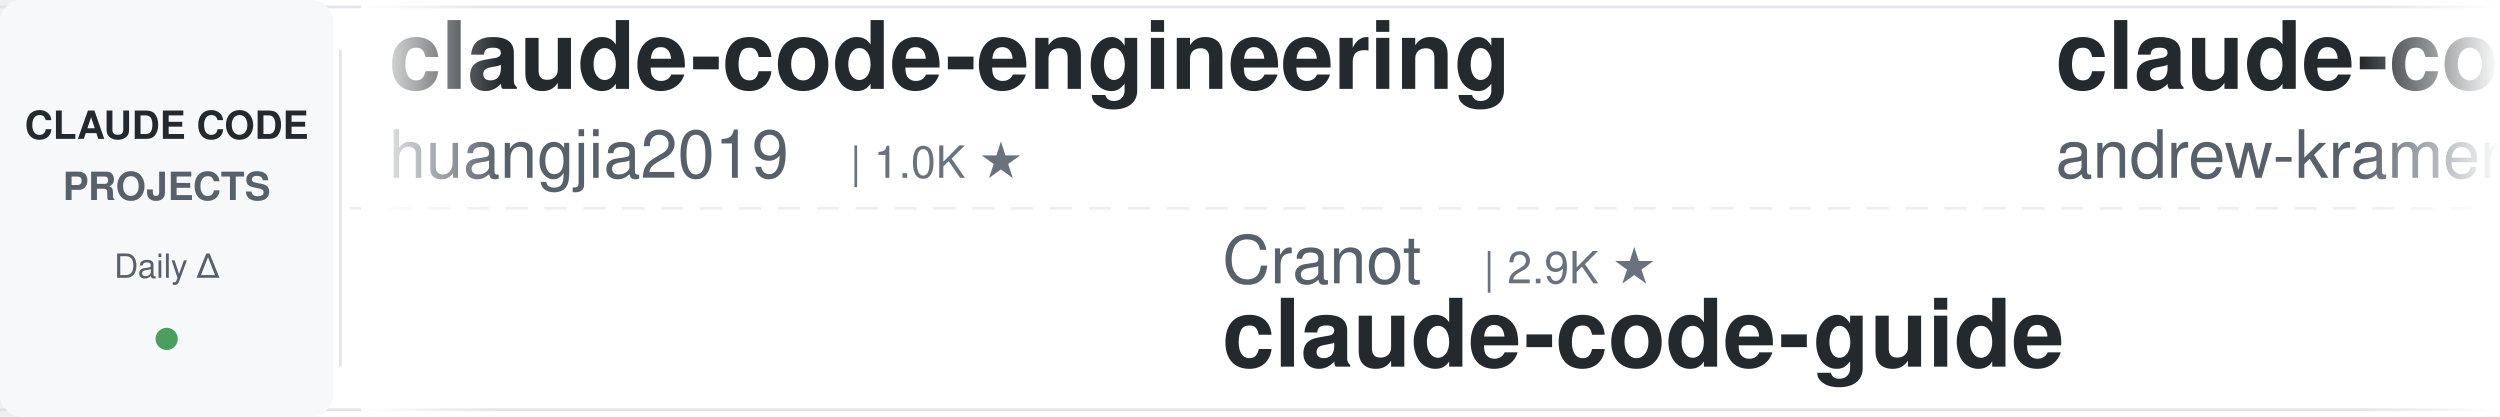
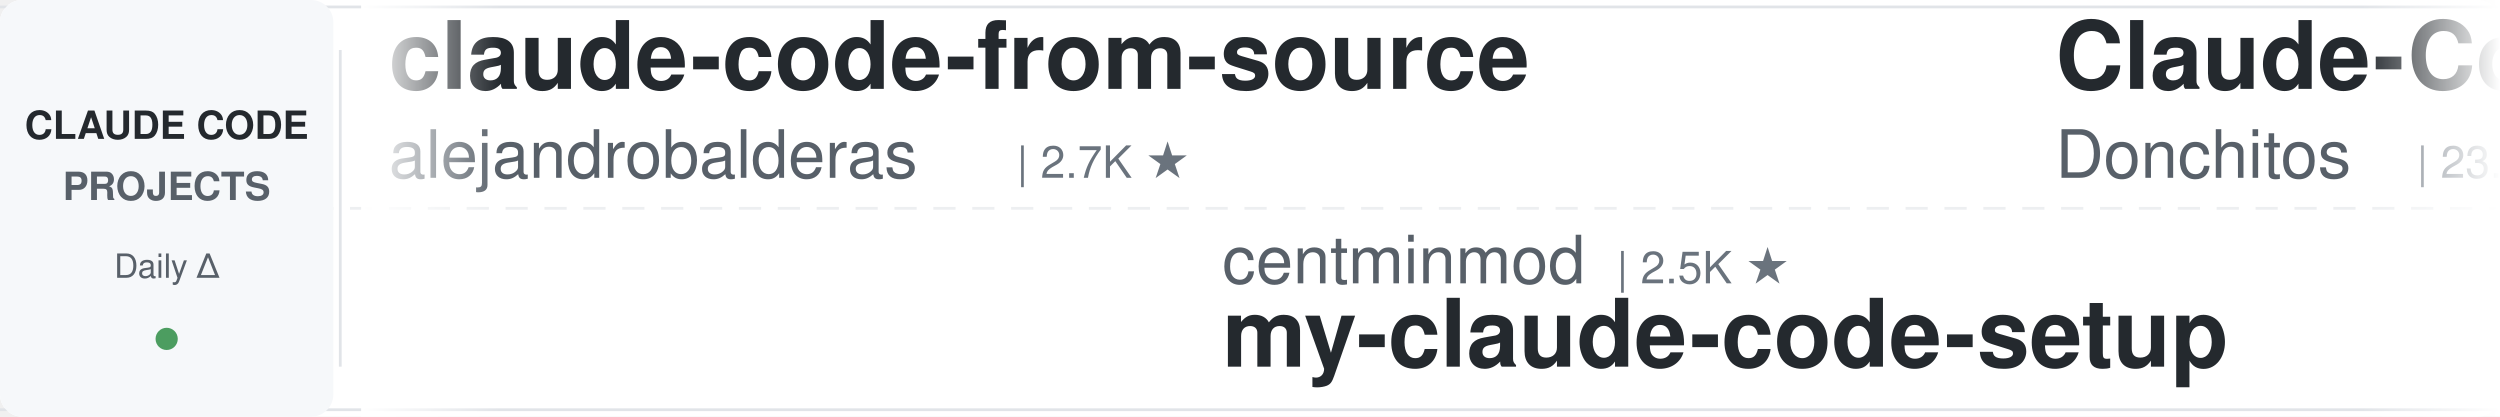
<svg xmlns="http://www.w3.org/2000/svg" width="900" height="150">
  <defs>
    <linearGradient id="leftFade" x1="0%" y1="0%" x2="100%" y2="0%">
      <stop offset="0%" style="stop-color:#ffffff;stop-opacity:1" />
      <stop offset="100%" style="stop-color:#ffffff;stop-opacity:0" />
    </linearGradient>
    <linearGradient id="rightFade" x1="0%" y1="0%" x2="100%" y2="0%">
      <stop offset="0%" style="stop-color:#ffffff;stop-opacity:0" />
      <stop offset="100%" style="stop-color:#ffffff;stop-opacity:1" />
    </linearGradient>
  </defs>
  <rect width="900" height="150" fill="#ffffff" rx="8" />
  <rect x="0" y="2" width="900" height="1" fill="#e1e4e8" />
  <rect x="0" y="147" width="900" height="1" fill="#e1e4e8" />
  <line x1="0" y1="75" x2="900" y2="75" stroke="#e1e4e8" stroke-width="1" stroke-dasharray="8 6" opacity="0.6" />
  <rect x="0" y="0" width="120" height="150" fill="#f6f8fa" rx="8" />
  <text x="60" y="50" font-family="-apple-system, BlinkMacSystemFont, 'Segoe UI', Helvetica, Arial, sans-serif" font-size="14" font-weight="600" fill="#24292e" text-anchor="middle">CLAUDE CODE</text>
  <text x="60" y="72" font-family="-apple-system, BlinkMacSystemFont, 'Segoe UI', Helvetica, Arial, sans-serif" font-size="14" font-weight="600" fill="#586069" text-anchor="middle">PROJECTS</text>
  <text x="60" y="100" font-family="-apple-system, BlinkMacSystemFont, 'Segoe UI', Helvetica, Arial, sans-serif" font-size="12" font-weight="500" fill="#586069" text-anchor="middle">Daily Δ</text>
  <circle cx="60" cy="122" r="4" fill="#22863a" opacity="0.8" />
  <rect x="122" y="18" width="1" height="114" fill="#e1e4e8" />
  <clipPath id="tickerClip">
    <rect x="130" y="0" width="770" height="150" />
  </clipPath>
  <g clip-path="url(#tickerClip)">
    <g id="tickerItems">
      <animateTransform attributeName="transform" attributeType="XML" type="translate" from="0 0" to="-3000 0" dur="54s" repeatCount="indefinite" />
      <g transform="translate(0, 0)">
-         <text x="140" y="32" font-family="-apple-system, BlinkMacSystemFont, 'Segoe UI', Helvetica, Arial, sans-serif" font-size="34" font-weight="600" fill="#24292e">claude-code-engineering</text>
-         <text x="140" y="64" font-family="-apple-system, BlinkMacSystemFont, 'Segoe UI', Helvetica, Arial, sans-serif" font-size="24" font-weight="400" fill="#586069">huangjia2019</text>
-         <text x="306" y="64" font-family="-apple-system, BlinkMacSystemFont, 'Segoe UI', Helvetica, Arial, sans-serif" font-size="16" font-weight="500" fill="#6a737d">| 1.0K ★</text>
+         <text x="140" y="32" font-family="-apple-system, BlinkMacSystemFont, 'Segoe UI', Helvetica, Arial, sans-serif" font-size="34" font-weight="600" fill="#24292e">claude-code-from-source</text>
+         <text x="140" y="64" font-family="-apple-system, BlinkMacSystemFont, 'Segoe UI', Helvetica, Arial, sans-serif" font-size="24" font-weight="400" fill="#586069">alejandrobalderas</text>
+         <text x="366" y="64" font-family="-apple-system, BlinkMacSystemFont, 'Segoe UI', Helvetica, Arial, sans-serif" font-size="16" font-weight="500" fill="#6a737d">| 2.7K ★</text>
      </g>
      <g transform="translate(300, 0)">
-         <text x="140" y="102" font-family="-apple-system, BlinkMacSystemFont, 'Segoe UI', Helvetica, Arial, sans-serif" font-size="24" font-weight="400" fill="#586069">Cranot</text>
-         <text x="234" y="102" font-family="-apple-system, BlinkMacSystemFont, 'Segoe UI', Helvetica, Arial, sans-serif" font-size="16" font-weight="500" fill="#6a737d">| 2.9K ★</text>
-         <text x="140" y="132" font-family="-apple-system, BlinkMacSystemFont, 'Segoe UI', Helvetica, Arial, sans-serif" font-size="34" font-weight="600" fill="#24292e">claude-code-guide</text>
+         <text x="140" y="102" font-family="-apple-system, BlinkMacSystemFont, 'Segoe UI', Helvetica, Arial, sans-serif" font-size="24" font-weight="400" fill="#586069">centminmod</text>
+         <text x="282" y="102" font-family="-apple-system, BlinkMacSystemFont, 'Segoe UI', Helvetica, Arial, sans-serif" font-size="16" font-weight="500" fill="#6a737d">| 2.5K ★</text>
+         <text x="140" y="132" font-family="-apple-system, BlinkMacSystemFont, 'Segoe UI', Helvetica, Arial, sans-serif" font-size="34" font-weight="600" fill="#24292e">my-claude-code-setup</text>
      </g>
      <g transform="translate(600, 0)">
-         <text x="140" y="32" font-family="-apple-system, BlinkMacSystemFont, 'Segoe UI', Helvetica, Arial, sans-serif" font-size="34" font-weight="600" fill="#24292e">claude-code-source-build</text>
-         <text x="140" y="64" font-family="-apple-system, BlinkMacSystemFont, 'Segoe UI', Helvetica, Arial, sans-serif" font-size="24" font-weight="400" fill="#586069">andrew-kramer-inno</text>
-         <text x="378" y="64" font-family="-apple-system, BlinkMacSystemFont, 'Segoe UI', Helvetica, Arial, sans-serif" font-size="16" font-weight="500" fill="#6a737d">| 593 ★</text>
+         <text x="140" y="32" font-family="-apple-system, BlinkMacSystemFont, 'Segoe UI', Helvetica, Arial, sans-serif" font-size="34" font-weight="600" fill="#24292e">Claude-Code-Game-Studios</text>
+         <text x="140" y="64" font-family="-apple-system, BlinkMacSystemFont, 'Segoe UI', Helvetica, Arial, sans-serif" font-size="24" font-weight="400" fill="#586069">Donchitos</text>
+         <text x="270" y="64" font-family="-apple-system, BlinkMacSystemFont, 'Segoe UI', Helvetica, Arial, sans-serif" font-size="16" font-weight="500" fill="#6a737d">| 23.5K ★</text>
      </g>
      <g transform="translate(900, 0)">
-         <text x="140" y="102" font-family="-apple-system, BlinkMacSystemFont, 'Segoe UI', Helvetica, Arial, sans-serif" font-size="24" font-weight="400" fill="#586069">multica-ai</text>
-         <text x="282" y="102" font-family="-apple-system, BlinkMacSystemFont, 'Segoe UI', Helvetica, Arial, sans-serif" font-size="16" font-weight="500" fill="#6a737d">| 197.8K ★</text>
-         <text x="140" y="132" font-family="-apple-system, BlinkMacSystemFont, 'Segoe UI', Helvetica, Arial, sans-serif" font-size="34" font-weight="600" fill="#24292e">andrej-karpathy-skills</text>
+         <text x="140" y="102" font-family="-apple-system, BlinkMacSystemFont, 'Segoe UI', Helvetica, Arial, sans-serif" font-size="24" font-weight="400" fill="#586069">Yeachan-Heo</text>
+         <text x="294" y="102" font-family="-apple-system, BlinkMacSystemFont, 'Segoe UI', Helvetica, Arial, sans-serif" font-size="16" font-weight="500" fill="#6a737d">| 38.2K ★</text>
+         <text x="140" y="132" font-family="-apple-system, BlinkMacSystemFont, 'Segoe UI', Helvetica, Arial, sans-serif" font-size="34" font-weight="600" fill="#24292e">oh-my-claudecode</text>
      </g>
      <g transform="translate(1200, 0)">
-         <text x="140" y="32" font-family="-apple-system, BlinkMacSystemFont, 'Segoe UI', Helvetica, Arial, sans-serif" font-size="34" font-weight="600" fill="#24292e">my-claude-code-setup</text>
-         <text x="140" y="64" font-family="-apple-system, BlinkMacSystemFont, 'Segoe UI', Helvetica, Arial, sans-serif" font-size="24" font-weight="400" fill="#586069">centminmod</text>
-         <text x="282" y="64" font-family="-apple-system, BlinkMacSystemFont, 'Segoe UI', Helvetica, Arial, sans-serif" font-size="16" font-weight="500" fill="#6a737d">| 2.5K ★</text>
+         <text x="140" y="32" font-family="-apple-system, BlinkMacSystemFont, 'Segoe UI', Helvetica, Arial, sans-serif" font-size="34" font-weight="600" fill="#24292e">ECC</text>
+         <text x="140" y="64" font-family="-apple-system, BlinkMacSystemFont, 'Segoe UI', Helvetica, Arial, sans-serif" font-size="24" font-weight="400" fill="#586069">affaan-m</text>
+         <text x="258" y="64" font-family="-apple-system, BlinkMacSystemFont, 'Segoe UI', Helvetica, Arial, sans-serif" font-size="16" font-weight="500" fill="#6a737d">| 236.1K ★</text>
      </g>
      <g transform="translate(1500, 0)">
-         <text x="140" y="102" font-family="-apple-system, BlinkMacSystemFont, 'Segoe UI', Helvetica, Arial, sans-serif" font-size="24" font-weight="400" fill="#586069">rohitg00</text>
-         <text x="258" y="102" font-family="-apple-system, BlinkMacSystemFont, 'Segoe UI', Helvetica, Arial, sans-serif" font-size="16" font-weight="500" fill="#6a737d">| 2.4K ★</text>
-         <text x="140" y="132" font-family="-apple-system, BlinkMacSystemFont, 'Segoe UI', Helvetica, Arial, sans-serif" font-size="34" font-weight="600" fill="#24292e">awesome-claude-code-tool...</text>
+         <text x="140" y="102" font-family="-apple-system, BlinkMacSystemFont, 'Segoe UI', Helvetica, Arial, sans-serif" font-size="24" font-weight="400" fill="#586069">shanraisshan</text>
+         <text x="306" y="102" font-family="-apple-system, BlinkMacSystemFont, 'Segoe UI', Helvetica, Arial, sans-serif" font-size="16" font-weight="500" fill="#6a737d">| 63.8K ★</text>
+         <text x="140" y="132" font-family="-apple-system, BlinkMacSystemFont, 'Segoe UI', Helvetica, Arial, sans-serif" font-size="34" font-weight="600" fill="#24292e">claude-code-best-practic...</text>
      </g>
      <g transform="translate(1800, 0)">
+         <text x="140" y="32" font-family="-apple-system, BlinkMacSystemFont, 'Segoe UI', Helvetica, Arial, sans-serif" font-size="34" font-weight="600" fill="#24292e">Dive-into-Claude-Code</text>
+         <text x="140" y="64" font-family="-apple-system, BlinkMacSystemFont, 'Segoe UI', Helvetica, Arial, sans-serif" font-size="24" font-weight="400" fill="#586069">VILA-Lab</text>
+         <text x="258" y="64" font-family="-apple-system, BlinkMacSystemFont, 'Segoe UI', Helvetica, Arial, sans-serif" font-size="16" font-weight="500" fill="#6a737d">| 2.0K ★</text>
+       </g>
+       <g transform="translate(2100, 0)">
+         <text x="140" y="102" font-family="-apple-system, BlinkMacSystemFont, 'Segoe UI', Helvetica, Arial, sans-serif" font-size="24" font-weight="400" fill="#586069">Windy3f3f3f3f</text>
+         <text x="318" y="102" font-family="-apple-system, BlinkMacSystemFont, 'Segoe UI', Helvetica, Arial, sans-serif" font-size="16" font-weight="500" fill="#6a737d">| 2.5K ★</text>
+         <text x="140" y="132" font-family="-apple-system, BlinkMacSystemFont, 'Segoe UI', Helvetica, Arial, sans-serif" font-size="34" font-weight="600" fill="#24292e">claude-code-from-scratch</text>
+       </g>
+       <g transform="translate(2400, 0)">
        <text x="140" y="32" font-family="-apple-system, BlinkMacSystemFont, 'Segoe UI', Helvetica, Arial, sans-serif" font-size="34" font-weight="600" fill="#24292e">claude-code-source</text>
        <text x="140" y="64" font-family="-apple-system, BlinkMacSystemFont, 'Segoe UI', Helvetica, Arial, sans-serif" font-size="24" font-weight="400" fill="#586069">AprilNEA</text>
        <text x="258" y="64" font-family="-apple-system, BlinkMacSystemFont, 'Segoe UI', Helvetica, Arial, sans-serif" font-size="16" font-weight="500" fill="#6a737d">| 392 ★</text>
      </g>
-       <g transform="translate(2100, 0)">
-         <text x="140" y="102" font-family="-apple-system, BlinkMacSystemFont, 'Segoe UI', Helvetica, Arial, sans-serif" font-size="24" font-weight="400" fill="#586069">shanraisshan</text>
-         <text x="306" y="102" font-family="-apple-system, BlinkMacSystemFont, 'Segoe UI', Helvetica, Arial, sans-serif" font-size="16" font-weight="500" fill="#6a737d">| 63.7K ★</text>
-         <text x="140" y="132" font-family="-apple-system, BlinkMacSystemFont, 'Segoe UI', Helvetica, Arial, sans-serif" font-size="34" font-weight="600" fill="#24292e">claude-code-best-practic...</text>
-       </g>
-       <g transform="translate(2400, 0)">
-         <text x="140" y="32" font-family="-apple-system, BlinkMacSystemFont, 'Segoe UI', Helvetica, Arial, sans-serif" font-size="34" font-weight="600" fill="#24292e">claude-code-hub</text>
-         <text x="140" y="64" font-family="-apple-system, BlinkMacSystemFont, 'Segoe UI', Helvetica, Arial, sans-serif" font-size="24" font-weight="400" fill="#586069">ding113</text>
-         <text x="246" y="64" font-family="-apple-system, BlinkMacSystemFont, 'Segoe UI', Helvetica, Arial, sans-serif" font-size="16" font-weight="500" fill="#6a737d">| 3.3K ★</text>
-       </g>
      <g transform="translate(2700, 0)">
-         <text x="140" y="102" font-family="-apple-system, BlinkMacSystemFont, 'Segoe UI', Helvetica, Arial, sans-serif" font-size="24" font-weight="400" fill="#586069">nicedreamzapp</text>
-         <text x="318" y="102" font-family="-apple-system, BlinkMacSystemFont, 'Segoe UI', Helvetica, Arial, sans-serif" font-size="16" font-weight="500" fill="#6a737d">| 3.0K ★</text>
-         <text x="140" y="132" font-family="-apple-system, BlinkMacSystemFont, 'Segoe UI', Helvetica, Arial, sans-serif" font-size="34" font-weight="600" fill="#24292e">claude-code-local</text>
+         <text x="140" y="102" font-family="-apple-system, BlinkMacSystemFont, 'Segoe UI', Helvetica, Arial, sans-serif" font-size="24" font-weight="400" fill="#586069">anthropics</text>
+         <text x="282" y="102" font-family="-apple-system, BlinkMacSystemFont, 'Segoe UI', Helvetica, Arial, sans-serif" font-size="16" font-weight="500" fill="#6a737d">| 5.7K ★</text>
+         <text x="140" y="132" font-family="-apple-system, BlinkMacSystemFont, 'Segoe UI', Helvetica, Arial, sans-serif" font-size="34" font-weight="600" fill="#24292e">claude-code-security-rev...</text>
      </g>
      <g transform="translate(3000, 0)">
-         <text x="140" y="32" font-family="-apple-system, BlinkMacSystemFont, 'Segoe UI', Helvetica, Arial, sans-serif" font-size="34" font-weight="600" fill="#24292e">claude-code-engineering</text>
-         <text x="140" y="64" font-family="-apple-system, BlinkMacSystemFont, 'Segoe UI', Helvetica, Arial, sans-serif" font-size="24" font-weight="400" fill="#586069">huangjia2019</text>
-         <text x="306" y="64" font-family="-apple-system, BlinkMacSystemFont, 'Segoe UI', Helvetica, Arial, sans-serif" font-size="16" font-weight="500" fill="#6a737d">| 1.0K ★</text>
+         <text x="140" y="32" font-family="-apple-system, BlinkMacSystemFont, 'Segoe UI', Helvetica, Arial, sans-serif" font-size="34" font-weight="600" fill="#24292e">claude-code-from-source</text>
+         <text x="140" y="64" font-family="-apple-system, BlinkMacSystemFont, 'Segoe UI', Helvetica, Arial, sans-serif" font-size="24" font-weight="400" fill="#586069">alejandrobalderas</text>
+         <text x="366" y="64" font-family="-apple-system, BlinkMacSystemFont, 'Segoe UI', Helvetica, Arial, sans-serif" font-size="16" font-weight="500" fill="#6a737d">| 2.7K ★</text>
      </g>
      <g transform="translate(3300, 0)">
-         <text x="140" y="102" font-family="-apple-system, BlinkMacSystemFont, 'Segoe UI', Helvetica, Arial, sans-serif" font-size="24" font-weight="400" fill="#586069">Cranot</text>
-         <text x="234" y="102" font-family="-apple-system, BlinkMacSystemFont, 'Segoe UI', Helvetica, Arial, sans-serif" font-size="16" font-weight="500" fill="#6a737d">| 2.9K ★</text>
-         <text x="140" y="132" font-family="-apple-system, BlinkMacSystemFont, 'Segoe UI', Helvetica, Arial, sans-serif" font-size="34" font-weight="600" fill="#24292e">claude-code-guide</text>
+         <text x="140" y="102" font-family="-apple-system, BlinkMacSystemFont, 'Segoe UI', Helvetica, Arial, sans-serif" font-size="24" font-weight="400" fill="#586069">centminmod</text>
+         <text x="282" y="102" font-family="-apple-system, BlinkMacSystemFont, 'Segoe UI', Helvetica, Arial, sans-serif" font-size="16" font-weight="500" fill="#6a737d">| 2.5K ★</text>
+         <text x="140" y="132" font-family="-apple-system, BlinkMacSystemFont, 'Segoe UI', Helvetica, Arial, sans-serif" font-size="34" font-weight="600" fill="#24292e">my-claude-code-setup</text>
      </g>
      <g transform="translate(3600, 0)">
-         <text x="140" y="32" font-family="-apple-system, BlinkMacSystemFont, 'Segoe UI', Helvetica, Arial, sans-serif" font-size="34" font-weight="600" fill="#24292e">claude-code-source-build</text>
-         <text x="140" y="64" font-family="-apple-system, BlinkMacSystemFont, 'Segoe UI', Helvetica, Arial, sans-serif" font-size="24" font-weight="400" fill="#586069">andrew-kramer-inno</text>
-         <text x="378" y="64" font-family="-apple-system, BlinkMacSystemFont, 'Segoe UI', Helvetica, Arial, sans-serif" font-size="16" font-weight="500" fill="#6a737d">| 593 ★</text>
+         <text x="140" y="32" font-family="-apple-system, BlinkMacSystemFont, 'Segoe UI', Helvetica, Arial, sans-serif" font-size="34" font-weight="600" fill="#24292e">Claude-Code-Game-Studios</text>
+         <text x="140" y="64" font-family="-apple-system, BlinkMacSystemFont, 'Segoe UI', Helvetica, Arial, sans-serif" font-size="24" font-weight="400" fill="#586069">Donchitos</text>
+         <text x="270" y="64" font-family="-apple-system, BlinkMacSystemFont, 'Segoe UI', Helvetica, Arial, sans-serif" font-size="16" font-weight="500" fill="#6a737d">| 23.5K ★</text>
      </g>
      <g transform="translate(3900, 0)">
-         <text x="140" y="102" font-family="-apple-system, BlinkMacSystemFont, 'Segoe UI', Helvetica, Arial, sans-serif" font-size="24" font-weight="400" fill="#586069">multica-ai</text>
-         <text x="282" y="102" font-family="-apple-system, BlinkMacSystemFont, 'Segoe UI', Helvetica, Arial, sans-serif" font-size="16" font-weight="500" fill="#6a737d">| 197.8K ★</text>
-         <text x="140" y="132" font-family="-apple-system, BlinkMacSystemFont, 'Segoe UI', Helvetica, Arial, sans-serif" font-size="34" font-weight="600" fill="#24292e">andrej-karpathy-skills</text>
+         <text x="140" y="102" font-family="-apple-system, BlinkMacSystemFont, 'Segoe UI', Helvetica, Arial, sans-serif" font-size="24" font-weight="400" fill="#586069">Yeachan-Heo</text>
+         <text x="294" y="102" font-family="-apple-system, BlinkMacSystemFont, 'Segoe UI', Helvetica, Arial, sans-serif" font-size="16" font-weight="500" fill="#6a737d">| 38.2K ★</text>
+         <text x="140" y="132" font-family="-apple-system, BlinkMacSystemFont, 'Segoe UI', Helvetica, Arial, sans-serif" font-size="34" font-weight="600" fill="#24292e">oh-my-claudecode</text>
      </g>
    </g>
  </g>
  <rect x="130" y="0" width="50" height="150" fill="url(#leftFade)" />
  <rect x="850" y="0" width="50" height="150" fill="url(#rightFade)" />
</svg>
